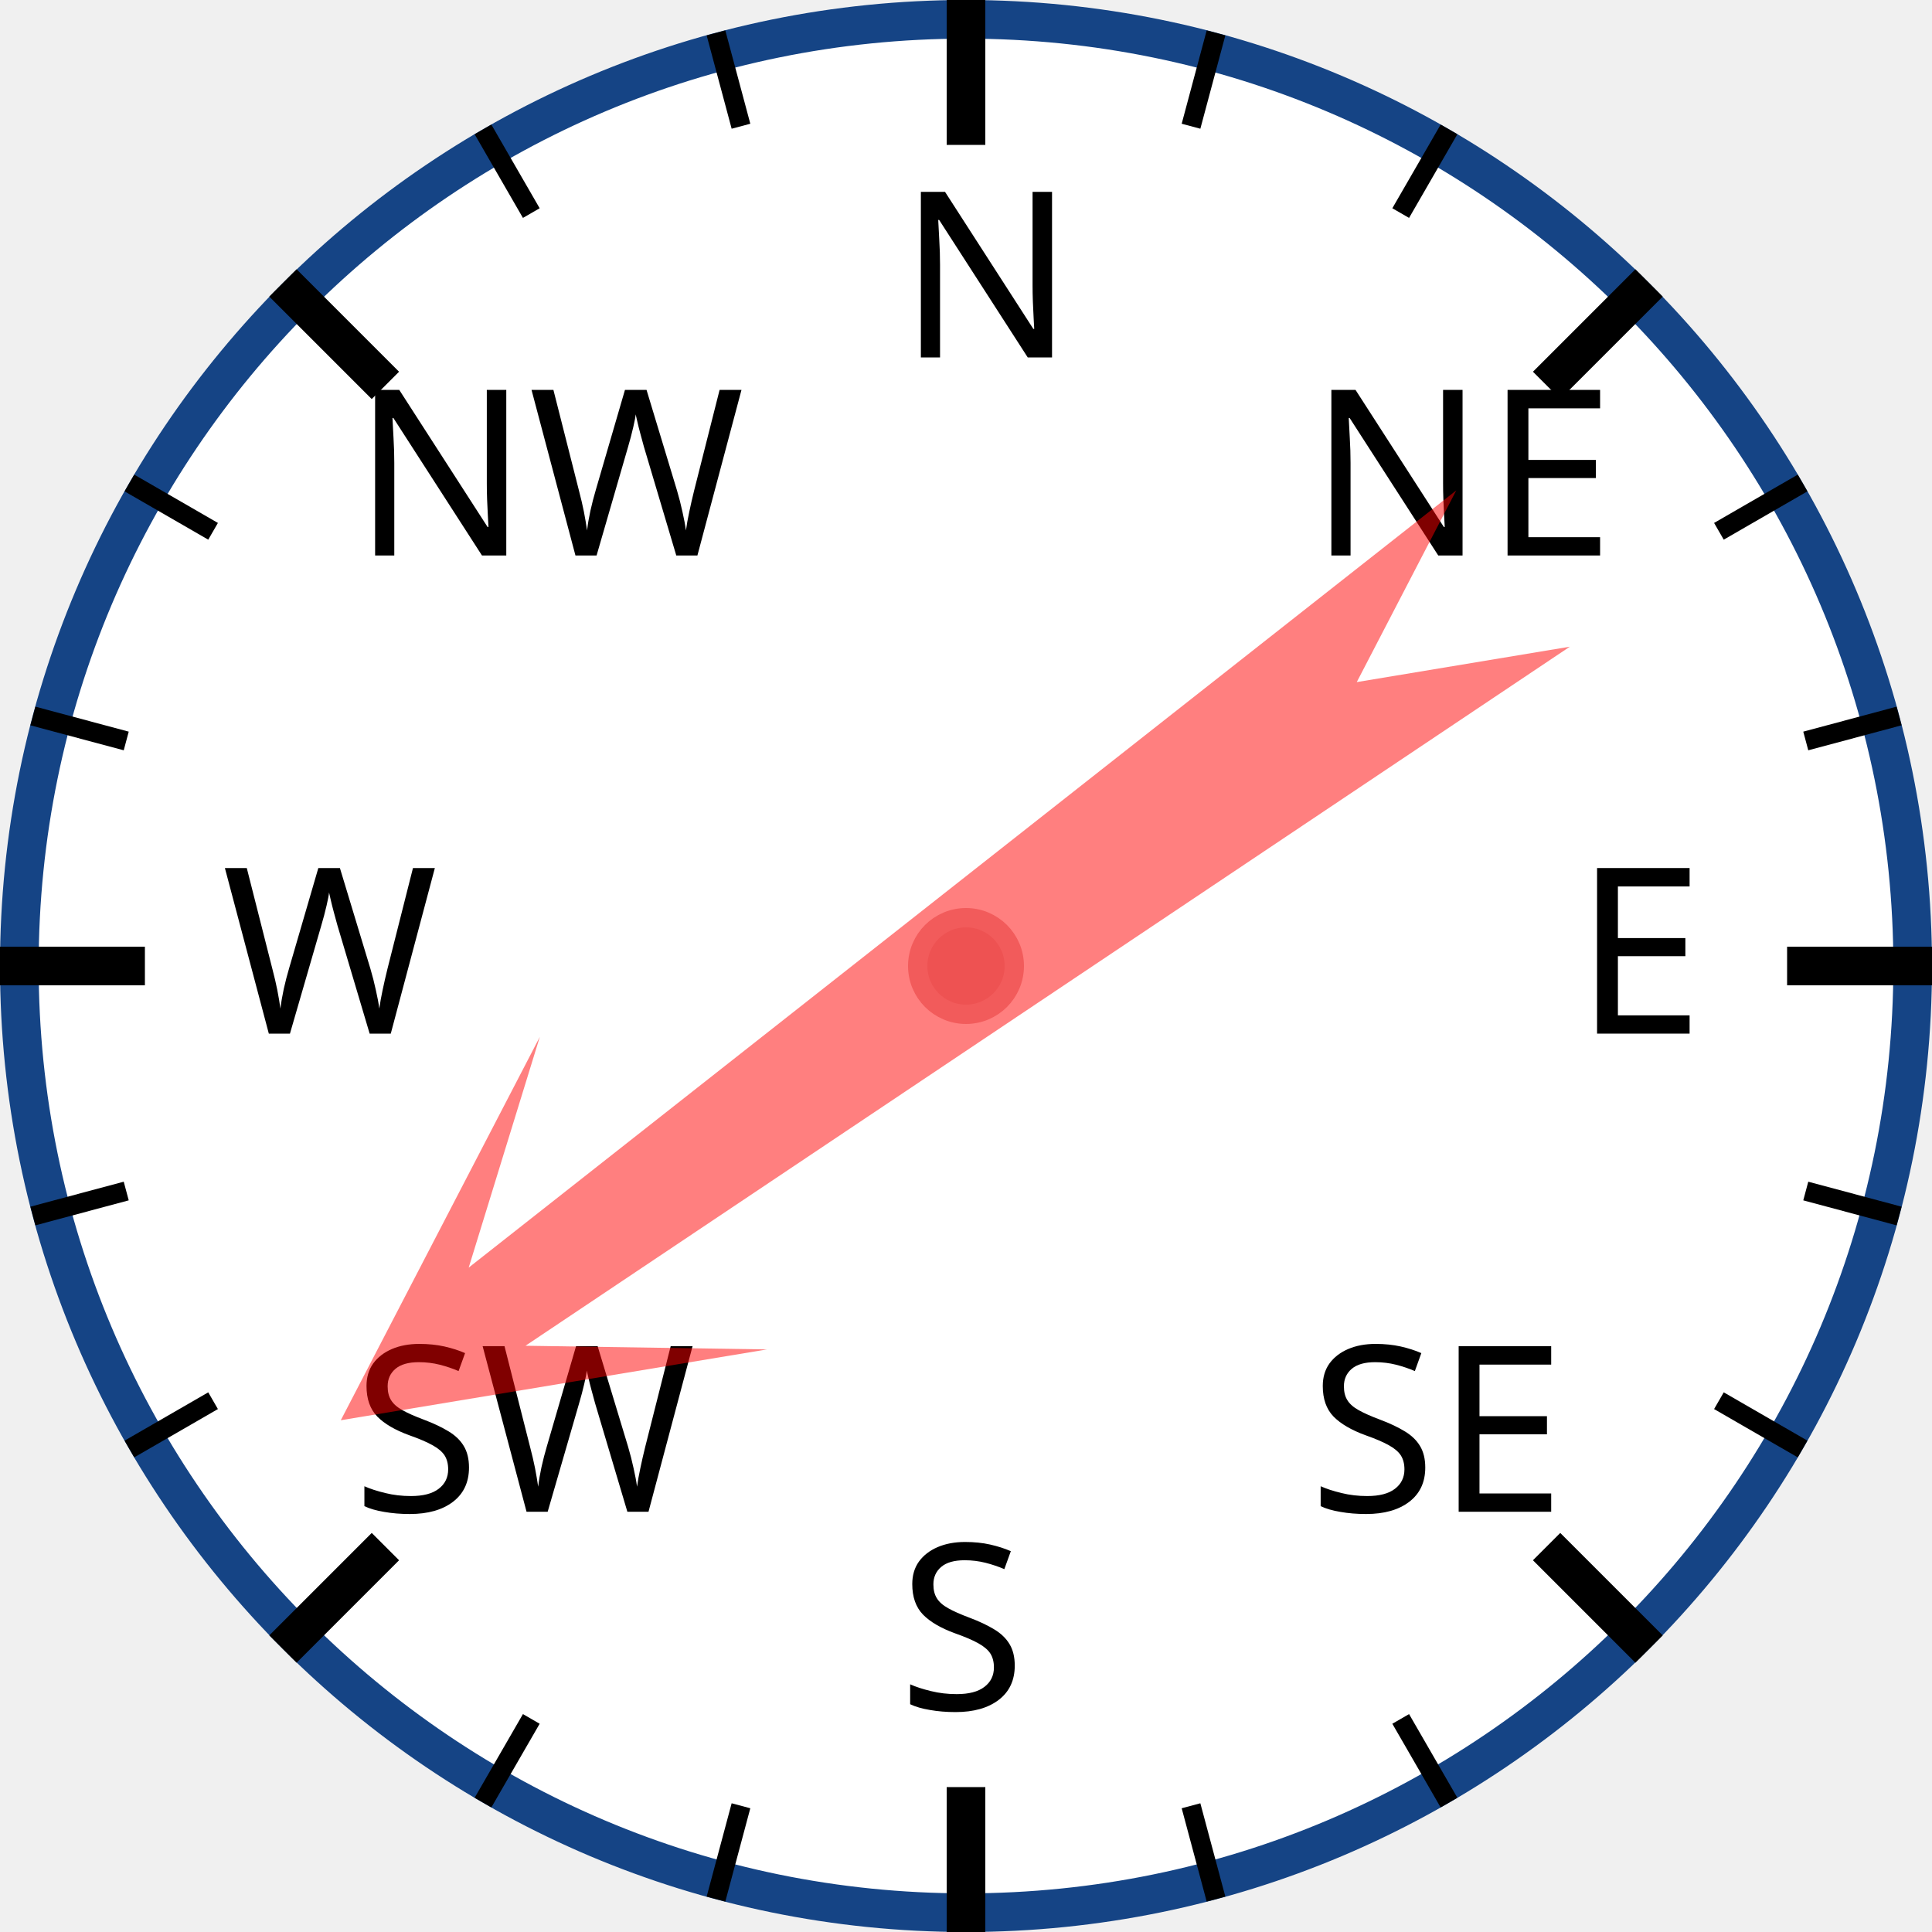
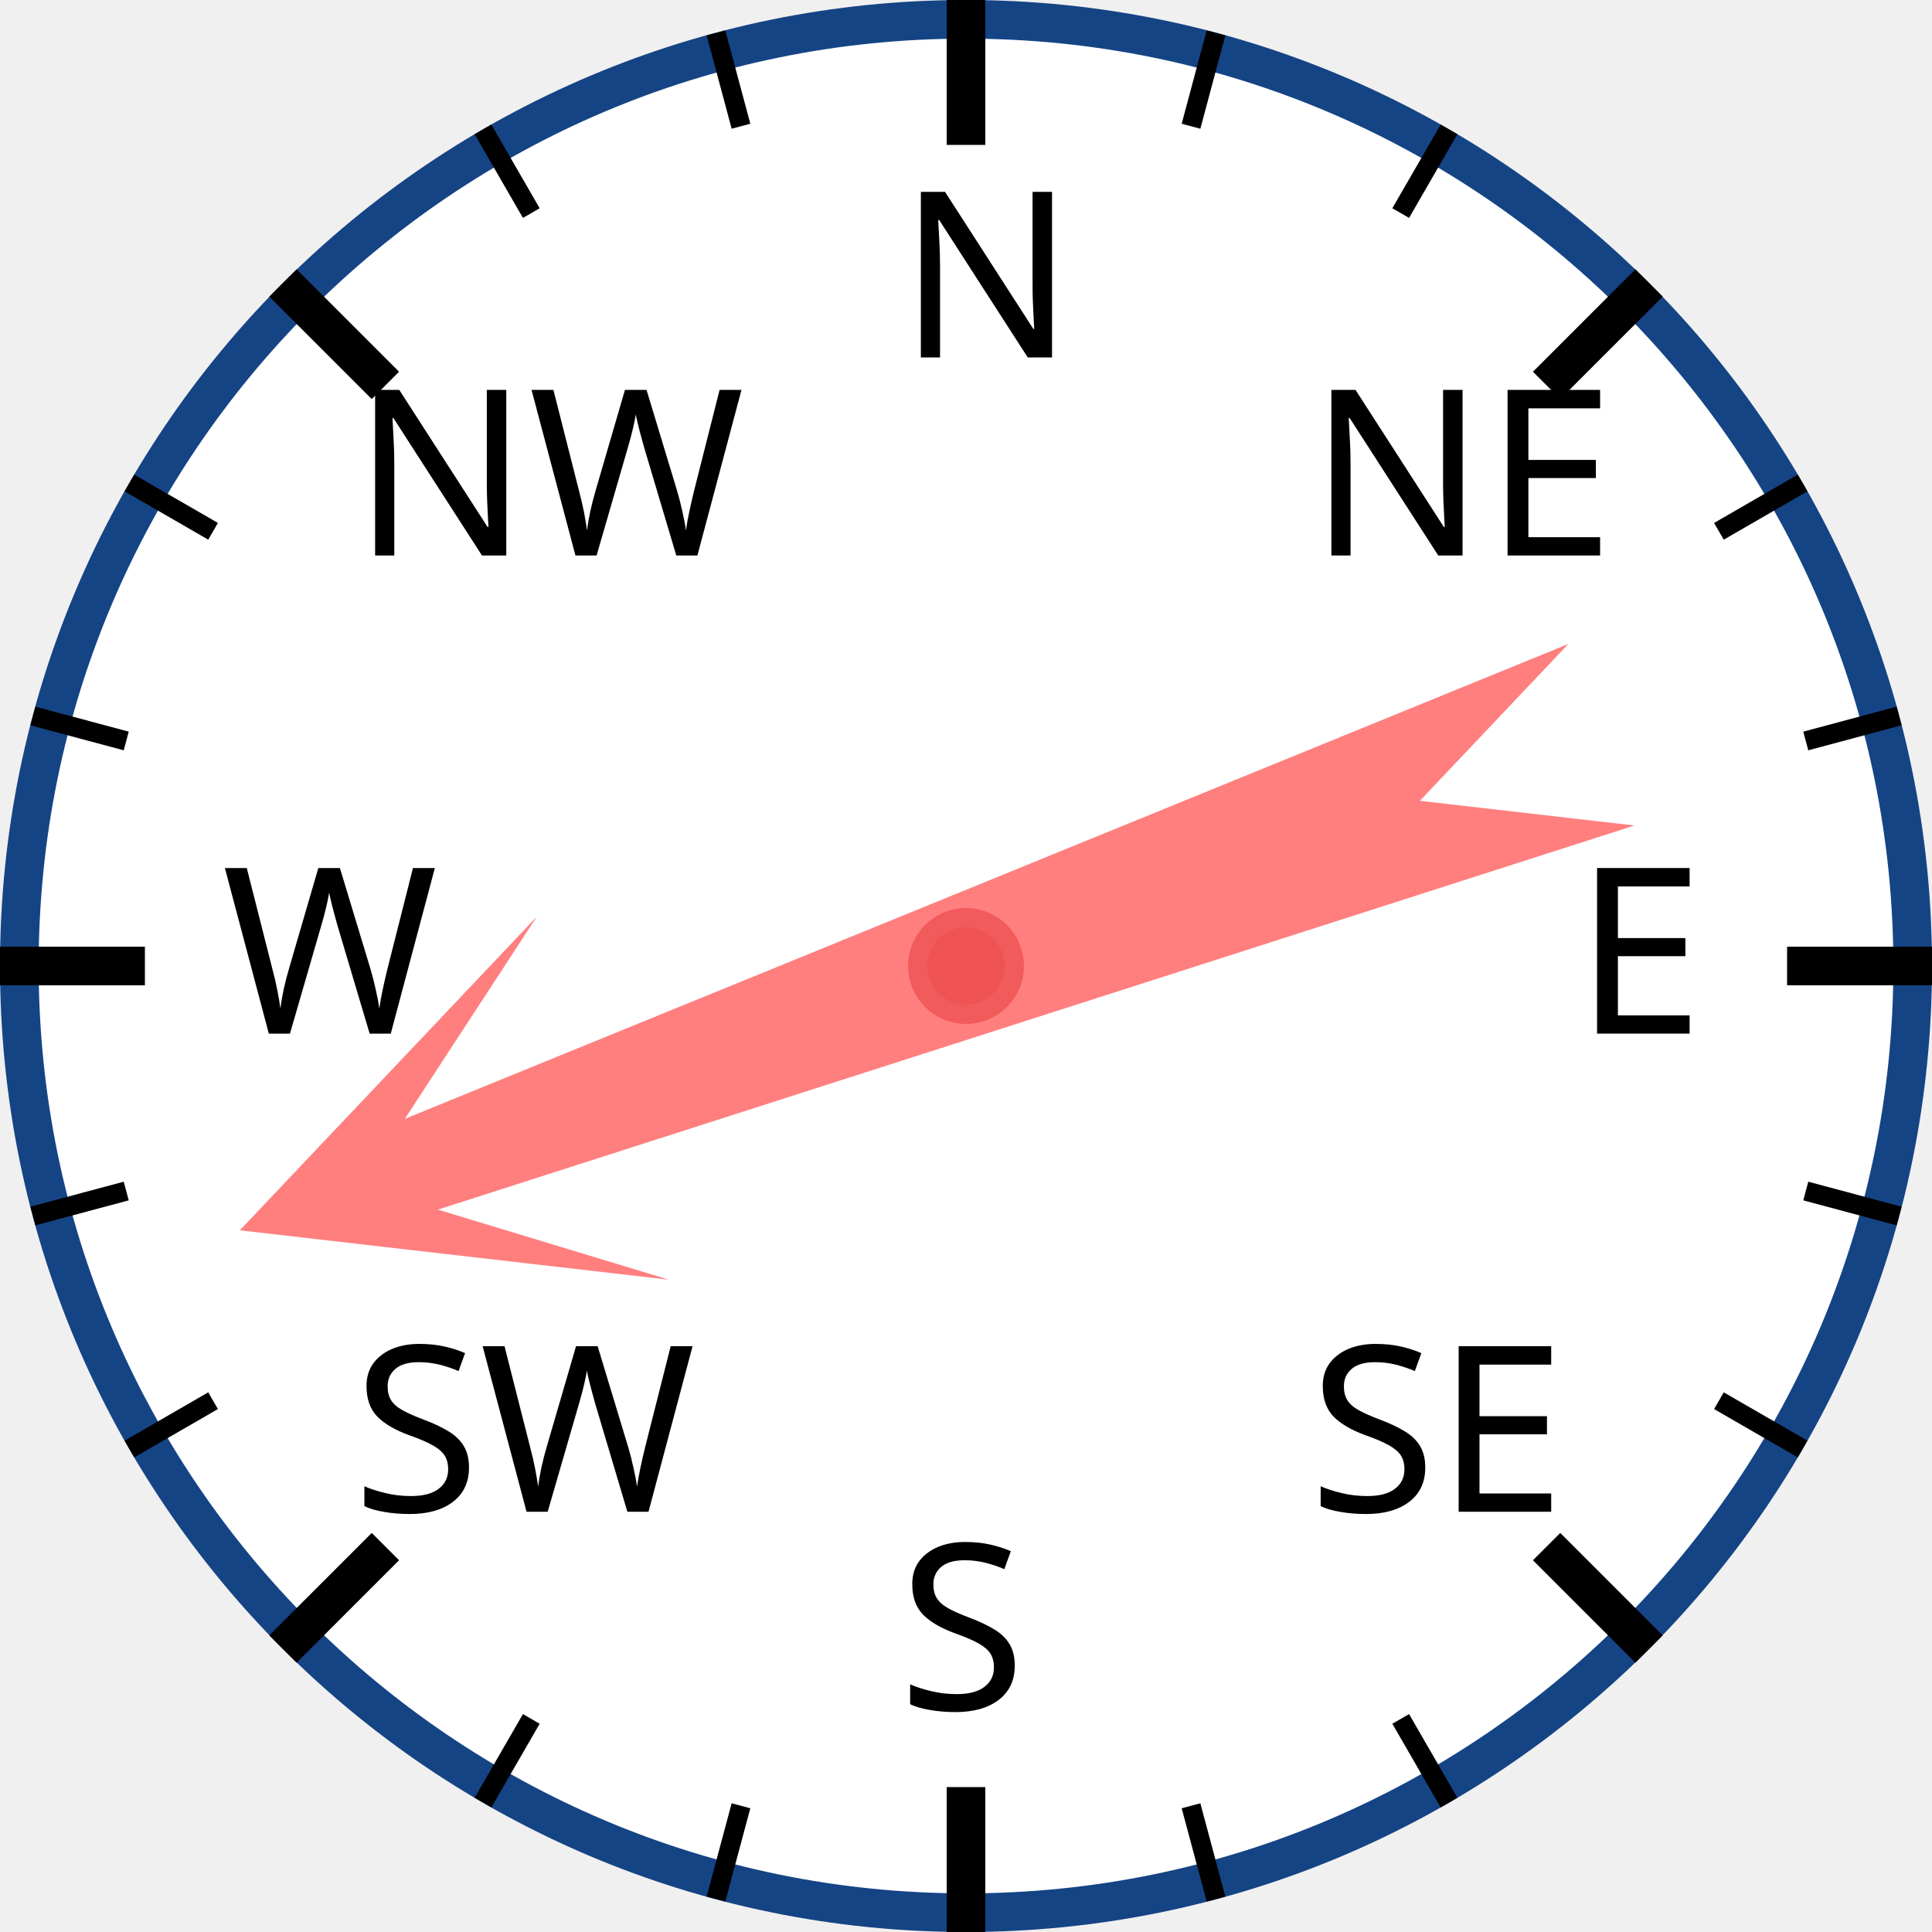
<svg xmlns="http://www.w3.org/2000/svg" width="120px" height="120px" viewBox="0 0 200 200">
  <circle cx="100" cy="100" r="98" style="fill: white; stroke: #154485; stroke-width: 4;" />
  <text x="93.0" y="37.0" style="font-family: sans-serif; font-size: 18pt;">N</text>
  <line x1="100.0" y1="0.0" x2="100.0" y2="15.0" style="stroke: black; stroke-width: 4;" />
  <line x1="74.118" y1="3.407" x2="76.706" y2="13.067" style="stroke: black; stroke-width: 2;" />
  <line x1="50" y1="13.397" x2="55" y2="22.058" style="stroke: black; stroke-width: 2;" />
  <text x="36.503" y="57.503" style="font-family: sans-serif; font-size: 18pt;">NW</text>
  <line x1="29.289" y1="29.289" x2="39.896" y2="39.896" style="stroke: black; stroke-width: 4;" />
  <line x1="13.397" y1="50" x2="22.058" y2="55" style="stroke: black; stroke-width: 2;" />
  <line x1="3.407" y1="74.118" x2="13.067" y2="76.706" style="stroke: black; stroke-width: 2;" />
  <text x="23.0" y="107.0" style="font-family: sans-serif; font-size: 18pt;">W</text>
  <line x1="0.0" y1="100.0" x2="15.0" y2="100.0" style="stroke: black; stroke-width: 4;" />
  <line x1="3.407" y1="125.882" x2="13.067" y2="123.294" style="stroke: black; stroke-width: 2;" />
  <line x1="13.397" y1="150" x2="22.058" y2="145" style="stroke: black; stroke-width: 2;" />
  <text x="36.503" y="156.497" style="font-family: sans-serif; font-size: 18pt;">SW</text>
  <line x1="29.289" y1="170.711" x2="39.896" y2="160.104" style="stroke: black; stroke-width: 4;" />
  <line x1="50" y1="186.603" x2="55" y2="177.942" style="stroke: black; stroke-width: 2;" />
  <line x1="74.118" y1="196.593" x2="76.706" y2="186.933" style="stroke: black; stroke-width: 2;" />
  <text x="93" y="177.0" style="font-family: sans-serif; font-size: 18pt;">S</text>
  <line x1="100" y1="200.0" x2="100" y2="185.0" style="stroke: black; stroke-width: 4;" />
  <line x1="125.882" y1="196.593" x2="123.294" y2="186.933" style="stroke: black; stroke-width: 2;" />
  <line x1="150.0" y1="186.603" x2="145.0" y2="177.942" style="stroke: black; stroke-width: 2;" />
  <text x="135.497" y="156.497" style="font-family: sans-serif; font-size: 18pt;">SE</text>
  <line x1="170.711" y1="170.711" x2="160.104" y2="160.104" style="stroke: black; stroke-width: 4;" />
  <line x1="186.603" y1="150" x2="177.942" y2="145" style="stroke: black; stroke-width: 2;" />
  <line x1="196.593" y1="125.882" x2="186.933" y2="123.294" style="stroke: black; stroke-width: 2;" />
  <text x="163.0" y="107" style="font-family: sans-serif; font-size: 18pt;">E</text>
  <line x1="200.0" y1="100" x2="185.0" y2="100" style="stroke: black; stroke-width: 4;" />
  <line x1="196.593" y1="74.118" x2="186.933" y2="76.706" style="stroke: black; stroke-width: 2;" />
  <line x1="186.603" y1="50" x2="177.942" y2="55" style="stroke: black; stroke-width: 2;" />
  <text x="135.497" y="57.503" style="font-family: sans-serif; font-size: 18pt;">NE</text>
  <line x1="170.711" y1="29.289" x2="160.104" y2="39.896" style="stroke: black; stroke-width: 4;" />
  <line x1="150" y1="13.397" x2="145" y2="22.058" style="stroke: black; stroke-width: 2;" />
  <line x1="125.882" y1="3.407" x2="123.294" y2="13.067" style="stroke: black; stroke-width: 2;" />
-   <polygon points="100 20 120 60 105 40 110 170 100 150 90 170 95 40 80 60" style="fill: red; fill-opacity: 0.5;" transform="rotate(234,100,100)" />
+   <polygon points="100 20 120 60 105 40 110 170 100 150 90 170 95 40 80 60" style="fill: red; fill-opacity: 0.5;" transform="rotate(250,100,100)" />
  <circle cx="100" cy="100" r="5" style="fill: #EE5252; stroke: #F25B5B; stroke-width: 2;" />
</svg>
